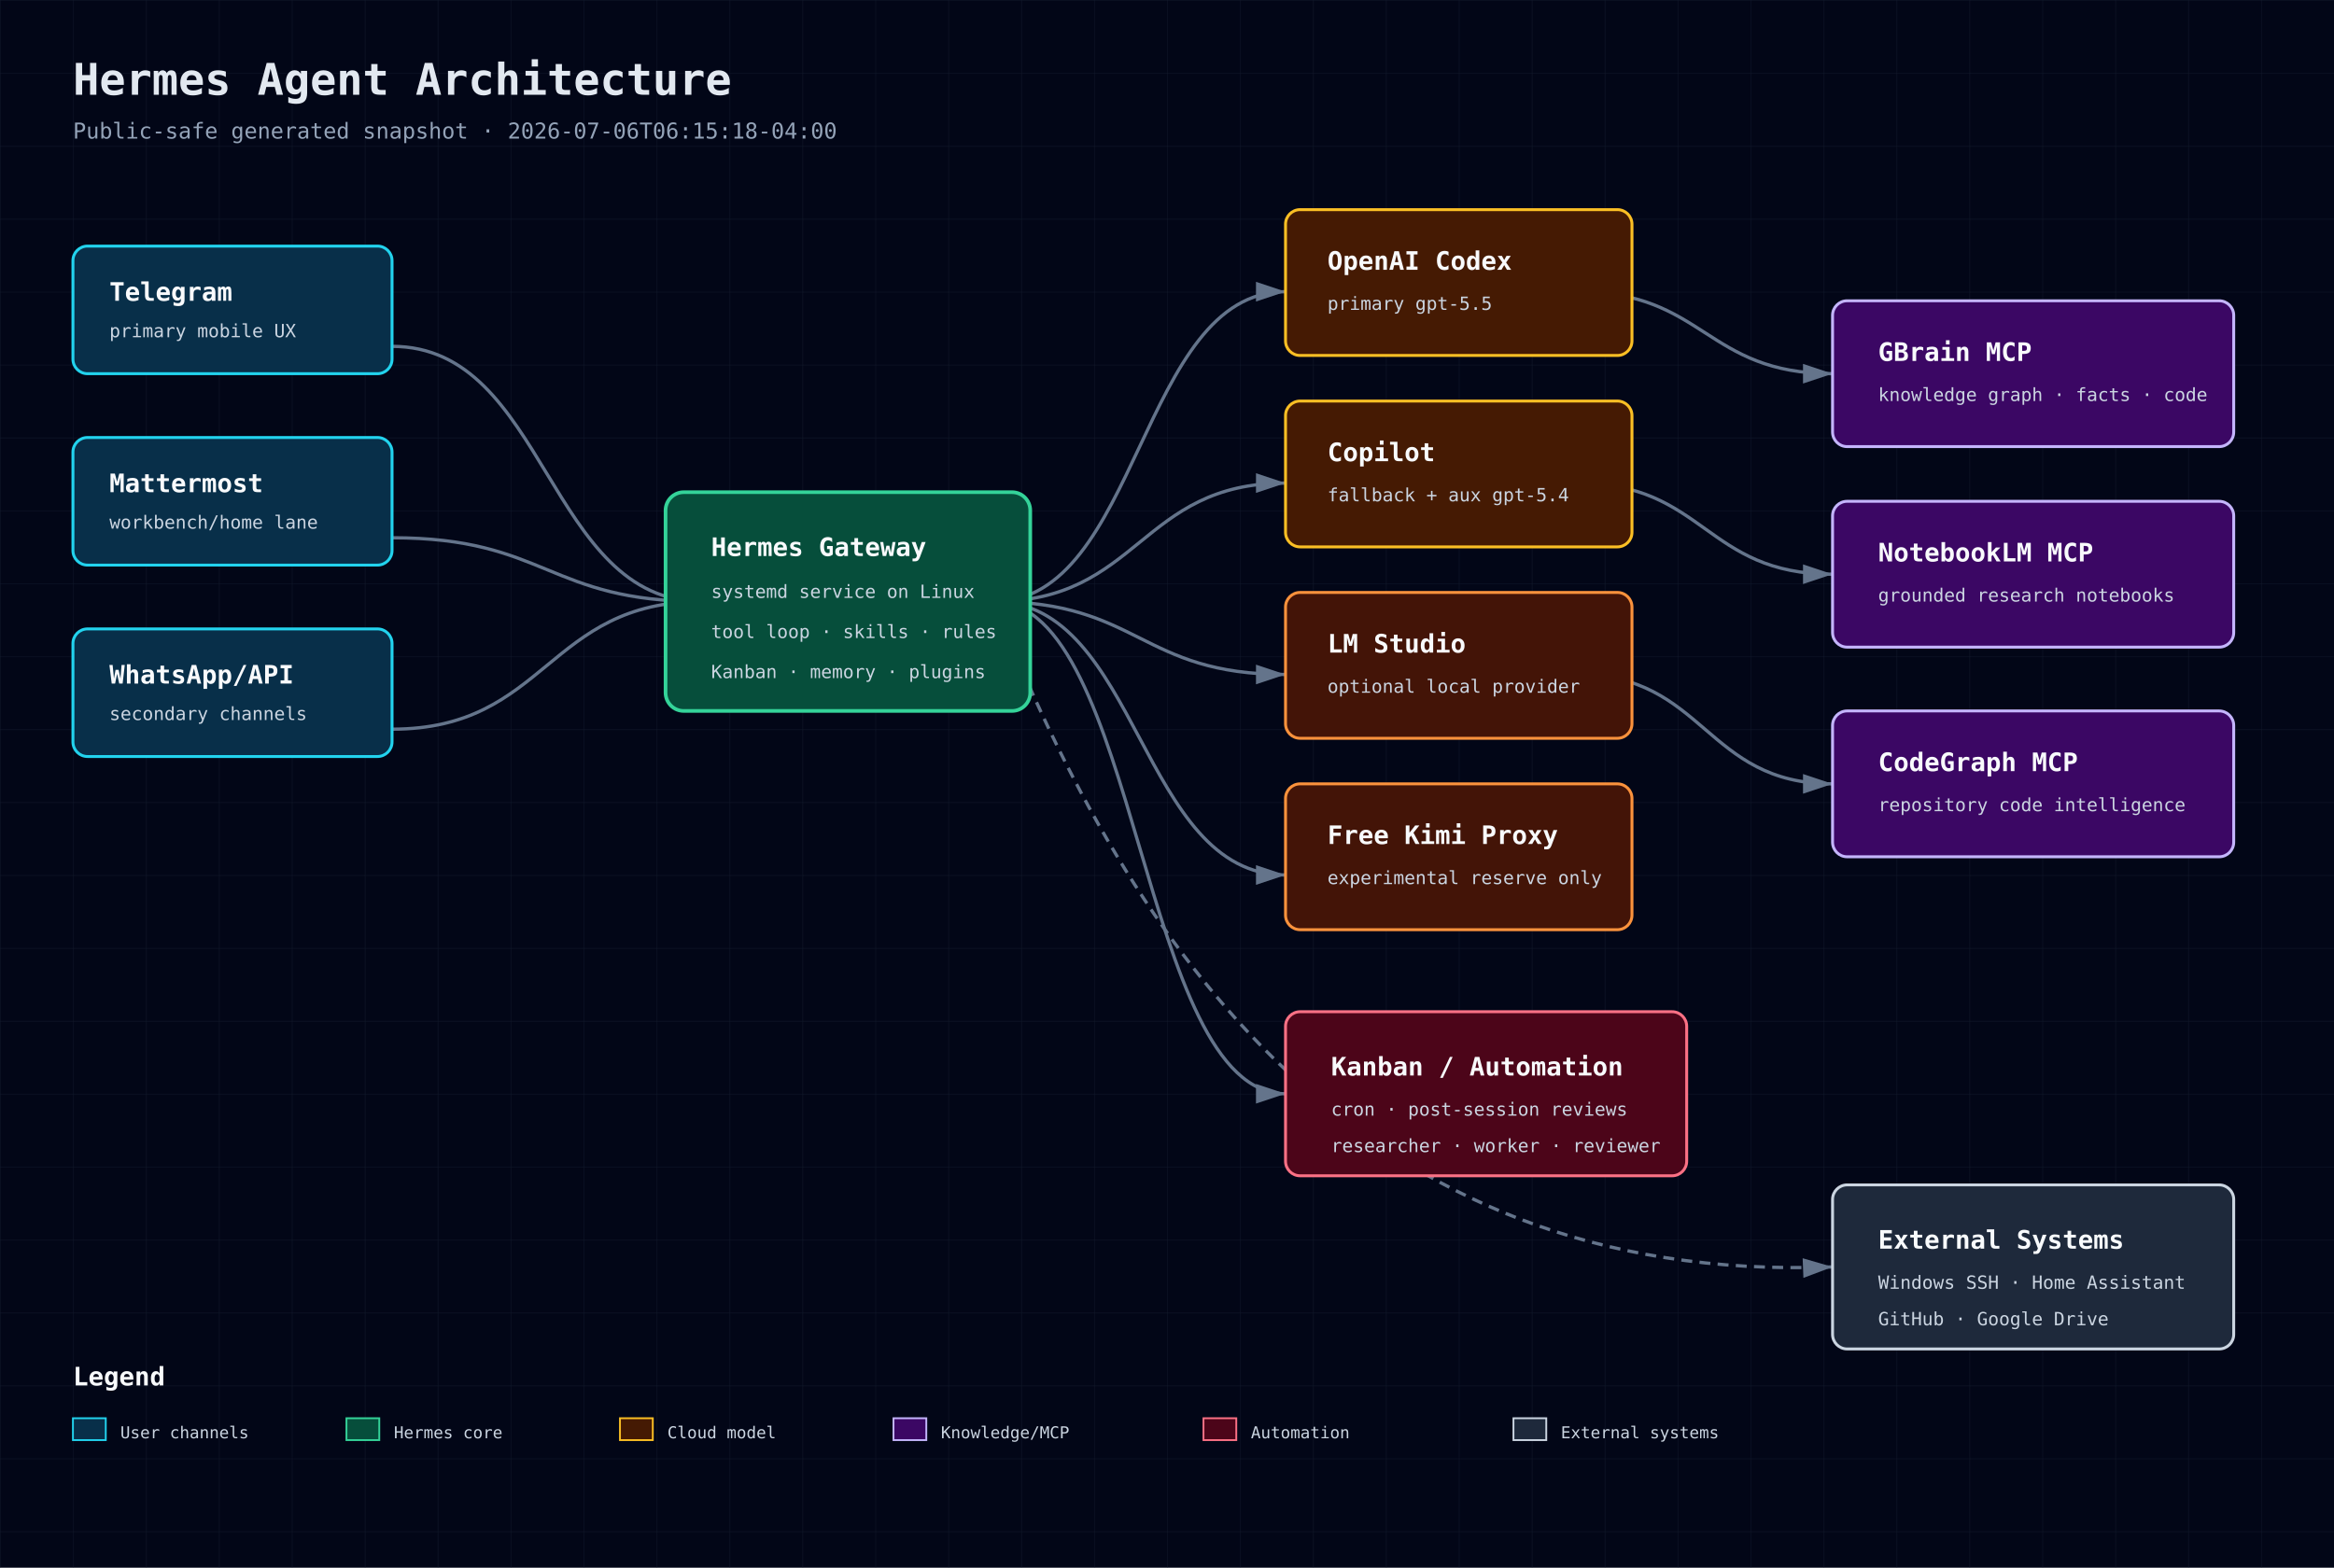
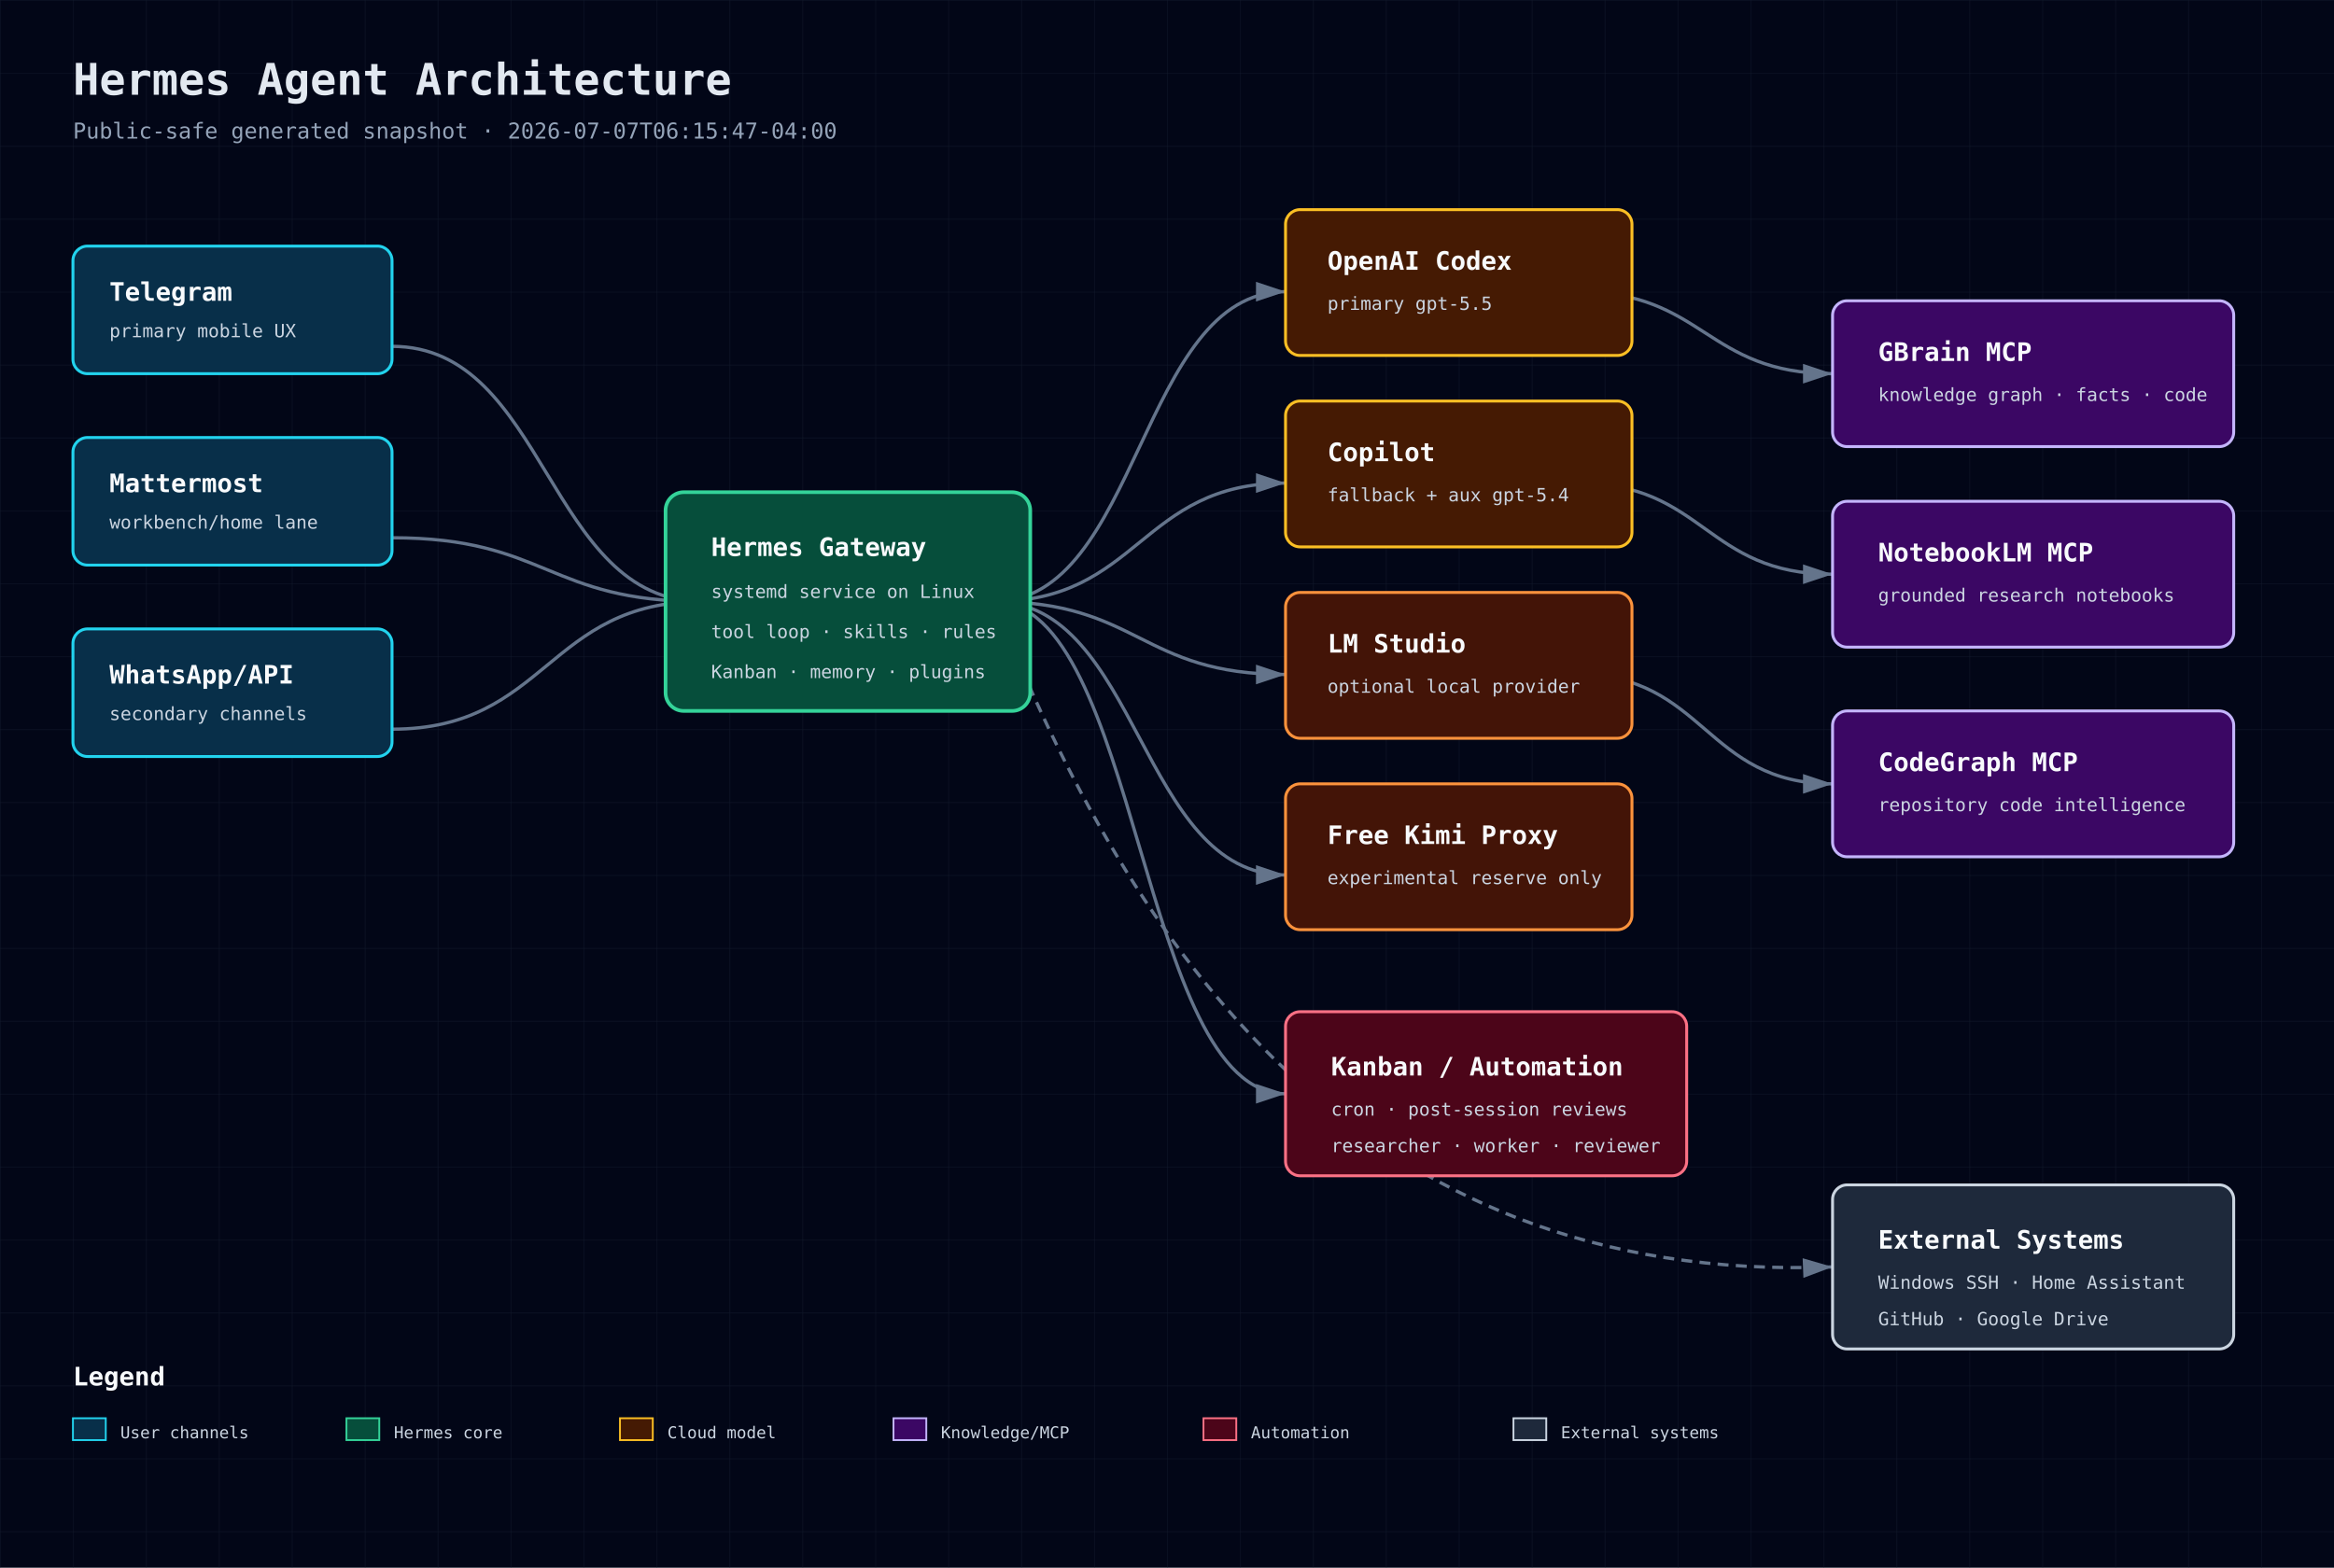
<svg xmlns="http://www.w3.org/2000/svg" width="1280" height="860" viewBox="0 0 1280 860" role="img" aria-label="Hermes Agent Architecture">
  <defs>
    <pattern id="grid" width="40" height="40" patternUnits="userSpaceOnUse">
      <path d="M 40 0 L 0 0 0 40" fill="none" stroke="#1e293b" stroke-width="0.5" />
    </pattern>
    <marker id="arrow" markerWidth="10" markerHeight="10" refX="9" refY="3" orient="auto" markerUnits="strokeWidth">
      <path d="M0,0 L0,6 L9,3 z" fill="#64748b" />
    </marker>
    <style>
      .bg{fill:#020617} .title{font:700 24px 'JetBrains Mono',monospace;fill:#e2e8f0} .sub{font:12px 'JetBrains Mono',monospace;fill:#94a3b8}
      .box-title{font:700 14px 'JetBrains Mono',monospace;fill:#f8fafc} .box-sub{font:10px 'JetBrains Mono',monospace;fill:#cbd5e1}
      .small{font:9px 'JetBrains Mono',monospace;fill:#cbd5e1} .line{stroke:#64748b;stroke-width:1.8;marker-end:url(#arrow);fill:none}
      .dash{stroke-dasharray:6 4} .front{fill:#082f49;stroke:#22d3ee} .back{fill:#064e3b;stroke:#34d399}
      .db{fill:#3b0764;stroke:#c4b5fd} .cloud{fill:#451a03;stroke:#fbbf24} .sec{fill:#4c0519;stroke:#fb7185}
      .ext{fill:#1e293b;stroke:#cbd5e1} .bus{fill:#431407;stroke:#fb923c}
    </style>
  </defs>
  <rect class="bg" width="1280" height="860" />
  <rect width="1280" height="860" fill="url(#grid)" opacity="0.55" />
  <text x="40" y="52" class="title">Hermes Agent Architecture</text>
-   <text x="40" y="76" class="sub">Public-safe generated snapshot · 2026-07-06T06:15:18-04:00</text>
+   <text x="40" y="76" class="sub">Public-safe generated snapshot · 2026-07-07T06:15:47-04:00</text>
  <path class="line" d="M215 190 C300 190 300 330 385 330" />
  <path class="line" d="M215 295 C300 295 300 330 385 330" />
  <path class="line" d="M215 400 C300 400 300 330 385 330" />
  <path class="line" d="M545 330 C625 330 625 160 705 160" />
  <path class="line" d="M545 330 C625 330 625 265 705 265" />
  <path class="line" d="M545 330 C625 330 625 370 705 370" />
  <path class="line" d="M545 330 C625 330 625 480 705 480" />
  <path class="line" d="M865 160 C935 160 935 205 1005 205" />
  <path class="line" d="M865 265 C935 265 935 315 1005 315" />
  <path class="line" d="M865 370 C935 370 935 430 1005 430" />
  <path class="line" d="M545 330 C625 330 625 600 705 600" />
  <path class="line dash" d="M545 330 C620 520 745 705 1005 695" />
  <g>
    <rect x="40" y="135" width="175" height="70" rx="8" fill="#0f172a" />
    <rect x="40" y="135" width="175" height="70" rx="8" class="front" stroke-width="1.6" />
    <text x="60" y="165" class="box-title">Telegram</text>
    <text x="60" y="185" class="box-sub">primary mobile UX</text>
  </g>
  <g>
    <rect x="40" y="240" width="175" height="70" rx="8" fill="#0f172a" />
    <rect x="40" y="240" width="175" height="70" rx="8" class="front" stroke-width="1.6" />
    <text x="60" y="270" class="box-title">Mattermost</text>
    <text x="60" y="290" class="box-sub">workbench/home lane</text>
  </g>
  <g>
    <rect x="40" y="345" width="175" height="70" rx="8" fill="#0f172a" />
    <rect x="40" y="345" width="175" height="70" rx="8" class="front" stroke-width="1.6" />
    <text x="60" y="375" class="box-title">WhatsApp/API</text>
    <text x="60" y="395" class="box-sub">secondary channels</text>
  </g>
  <g>
    <rect x="365" y="270" width="200" height="120" rx="10" fill="#0f172a" />
    <rect x="365" y="270" width="200" height="120" rx="10" class="back" stroke-width="2" />
    <text x="390" y="305" class="box-title">Hermes Gateway</text>
    <text x="390" y="328" class="box-sub">systemd service on Linux</text>
    <text x="390" y="350" class="box-sub">tool loop · skills · rules</text>
    <text x="390" y="372" class="box-sub">Kanban · memory · plugins</text>
  </g>
  <g>
    <rect x="705" y="115" width="190" height="80" rx="8" fill="#0f172a" />
    <rect x="705" y="115" width="190" height="80" rx="8" class="cloud" stroke-width="1.6" />
    <text x="728" y="148" class="box-title">OpenAI Codex</text>
    <text x="728" y="170" class="box-sub">primary gpt-5.5</text>
  </g>
  <g>
    <rect x="705" y="220" width="190" height="80" rx="8" fill="#0f172a" />
    <rect x="705" y="220" width="190" height="80" rx="8" class="cloud" stroke-width="1.6" />
    <text x="728" y="253" class="box-title">Copilot</text>
    <text x="728" y="275" class="box-sub">fallback + aux gpt-5.4</text>
  </g>
  <g>
    <rect x="705" y="325" width="190" height="80" rx="8" fill="#0f172a" />
    <rect x="705" y="325" width="190" height="80" rx="8" class="bus" stroke-width="1.6" />
    <text x="728" y="358" class="box-title">LM Studio</text>
    <text x="728" y="380" class="box-sub">optional local provider</text>
  </g>
  <g>
    <rect x="705" y="430" width="190" height="80" rx="8" fill="#0f172a" />
    <rect x="705" y="430" width="190" height="80" rx="8" class="bus" stroke-width="1.6" />
    <text x="728" y="463" class="box-title">Free Kimi Proxy</text>
    <text x="728" y="485" class="box-sub">experimental reserve only</text>
  </g>
  <g>
    <rect x="1005" y="165" width="220" height="80" rx="8" fill="#0f172a" />
    <rect x="1005" y="165" width="220" height="80" rx="8" class="db" stroke-width="1.6" />
    <text x="1030" y="198" class="box-title">GBrain MCP</text>
    <text x="1030" y="220" class="box-sub">knowledge graph · facts · code</text>
  </g>
  <g>
    <rect x="1005" y="275" width="220" height="80" rx="8" fill="#0f172a" />
    <rect x="1005" y="275" width="220" height="80" rx="8" class="db" stroke-width="1.6" />
    <text x="1030" y="308" class="box-title">NotebookLM MCP</text>
    <text x="1030" y="330" class="box-sub">grounded research notebooks</text>
  </g>
  <g>
    <rect x="1005" y="390" width="220" height="80" rx="8" fill="#0f172a" />
    <rect x="1005" y="390" width="220" height="80" rx="8" class="db" stroke-width="1.6" />
    <text x="1030" y="423" class="box-title">CodeGraph MCP</text>
    <text x="1030" y="445" class="box-sub">repository code intelligence</text>
  </g>
  <g>
    <rect x="705" y="555" width="220" height="90" rx="8" fill="#0f172a" />
    <rect x="705" y="555" width="220" height="90" rx="8" class="sec" stroke-width="1.6" />
    <text x="730" y="590" class="box-title">Kanban / Automation</text>
    <text x="730" y="612" class="box-sub">cron · post-session reviews</text>
    <text x="730" y="632" class="box-sub">researcher · worker · reviewer</text>
  </g>
  <g>
    <rect x="1005" y="650" width="220" height="90" rx="8" fill="#0f172a" />
    <rect x="1005" y="650" width="220" height="90" rx="8" class="ext" stroke-width="1.6" />
    <text x="1030" y="685" class="box-title">External Systems</text>
    <text x="1030" y="707" class="box-sub">Windows SSH · Home Assistant</text>
    <text x="1030" y="727" class="box-sub">GitHub · Google Drive</text>
  </g>
  <g transform="translate(40 760)">
    <text class="box-title" x="0" y="0">Legend</text>
    <rect x="0" y="18" width="18" height="12" class="front" />
    <text x="26" y="29" class="small">User channels</text>
    <rect x="150" y="18" width="18" height="12" class="back" />
    <text x="176" y="29" class="small">Hermes core</text>
    <rect x="300" y="18" width="18" height="12" class="cloud" />
    <text x="326" y="29" class="small">Cloud model</text>
    <rect x="450" y="18" width="18" height="12" class="db" />
    <text x="476" y="29" class="small">Knowledge/MCP</text>
    <rect x="620" y="18" width="18" height="12" class="sec" />
    <text x="646" y="29" class="small">Automation</text>
    <rect x="790" y="18" width="18" height="12" class="ext" />
    <text x="816" y="29" class="small">External systems</text>
  </g>
</svg>
